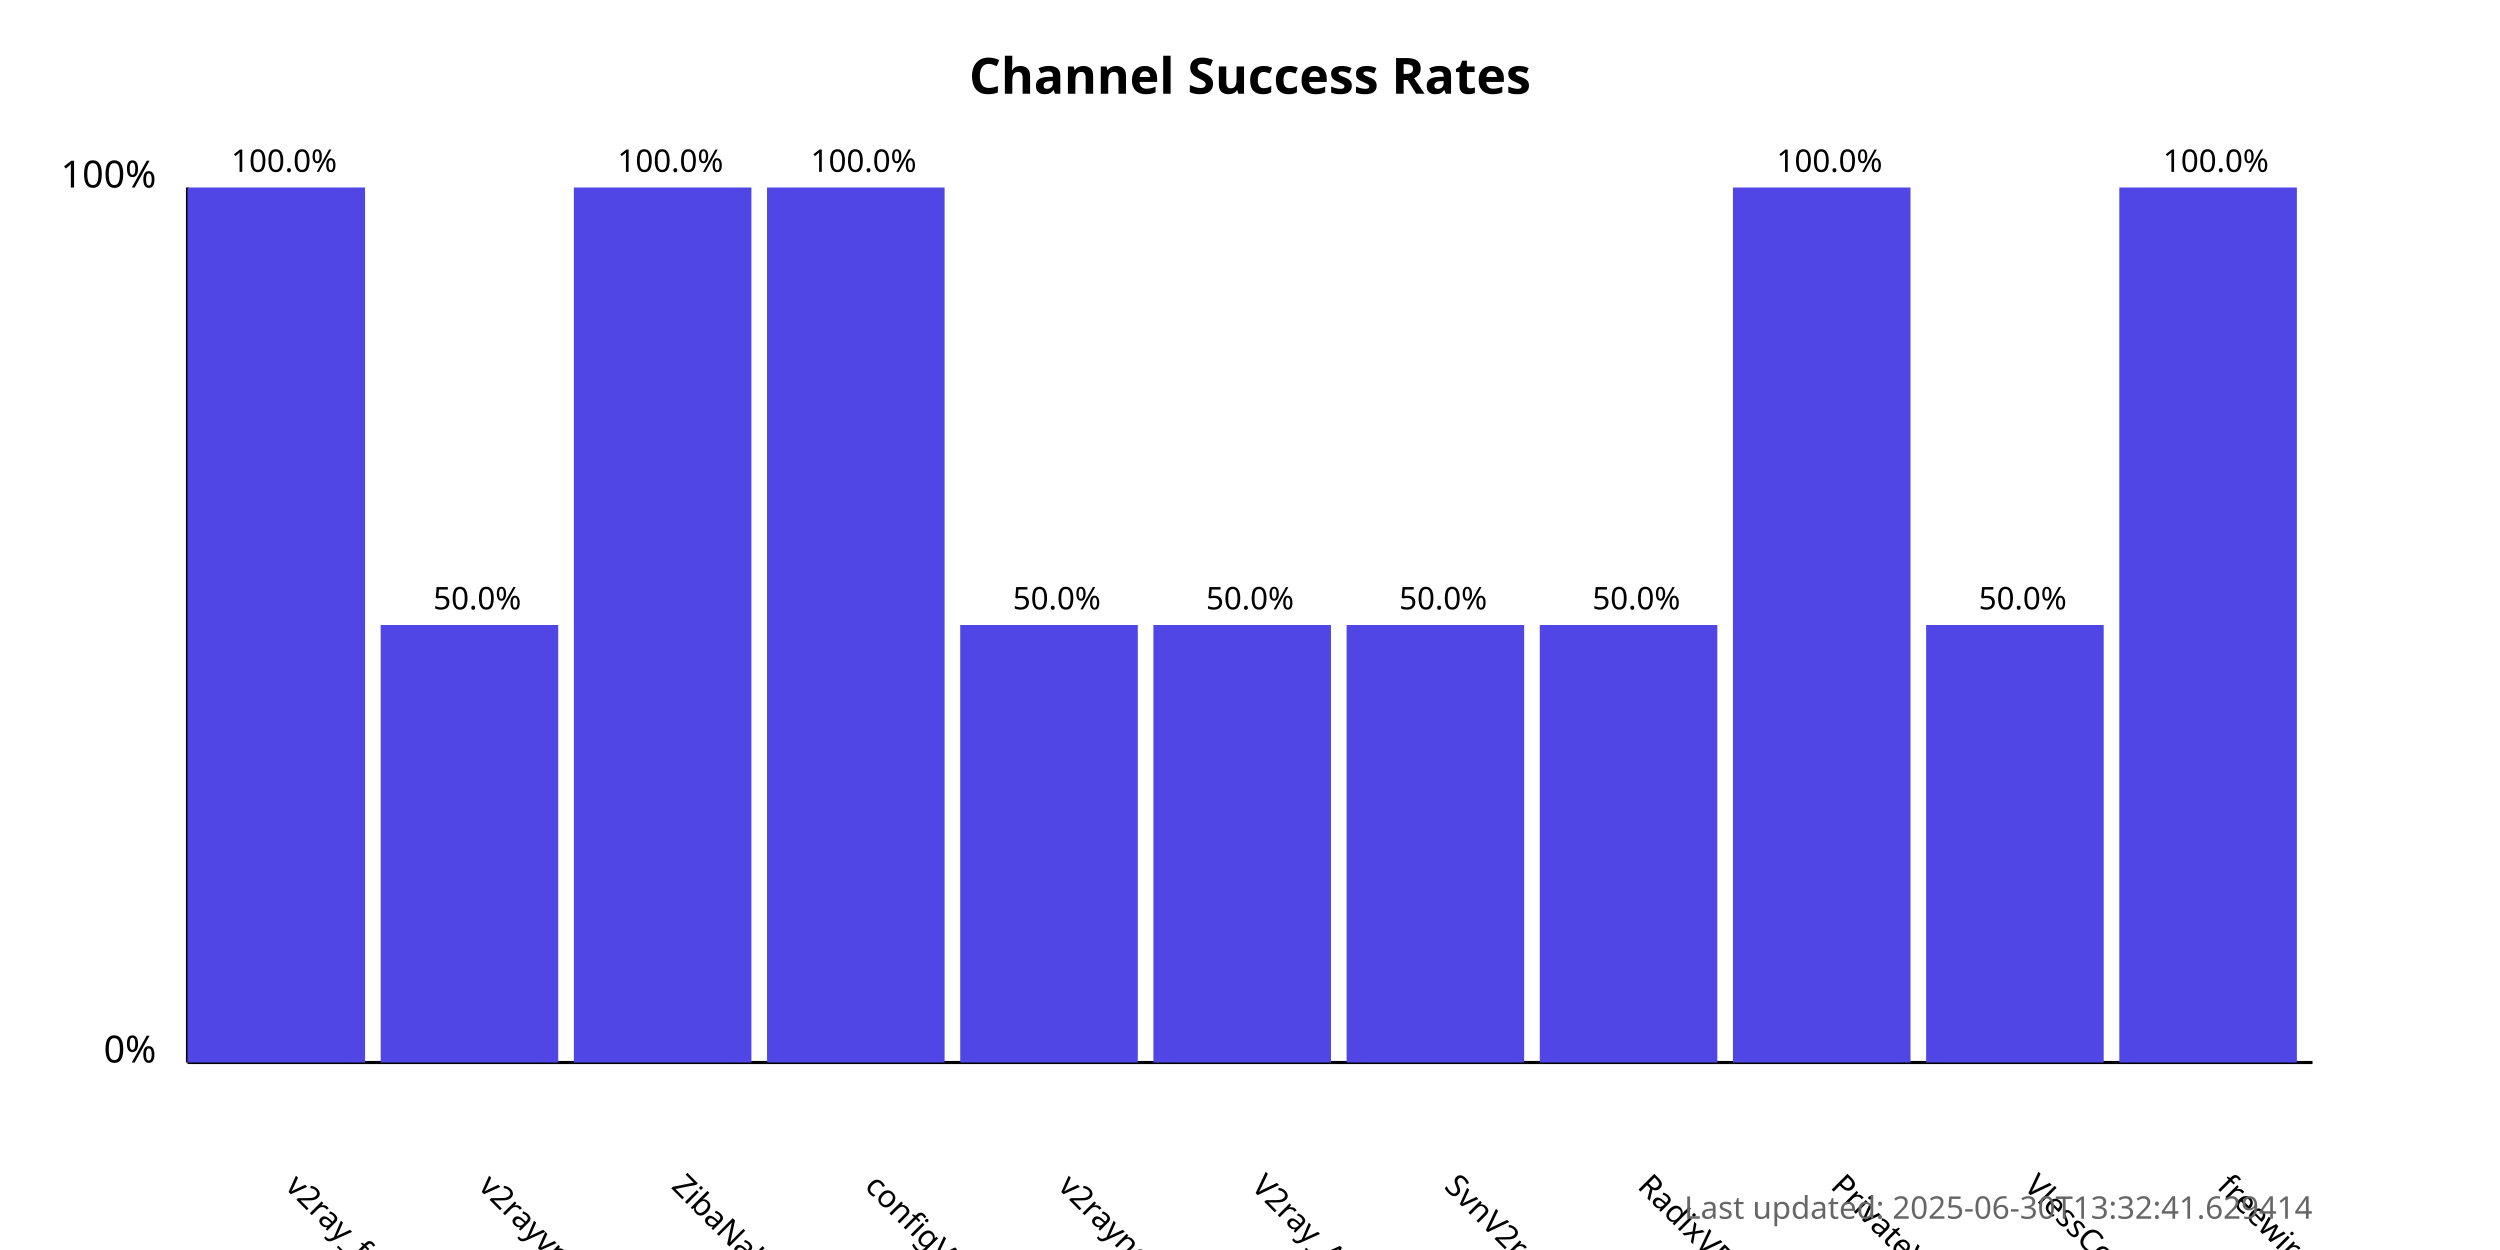
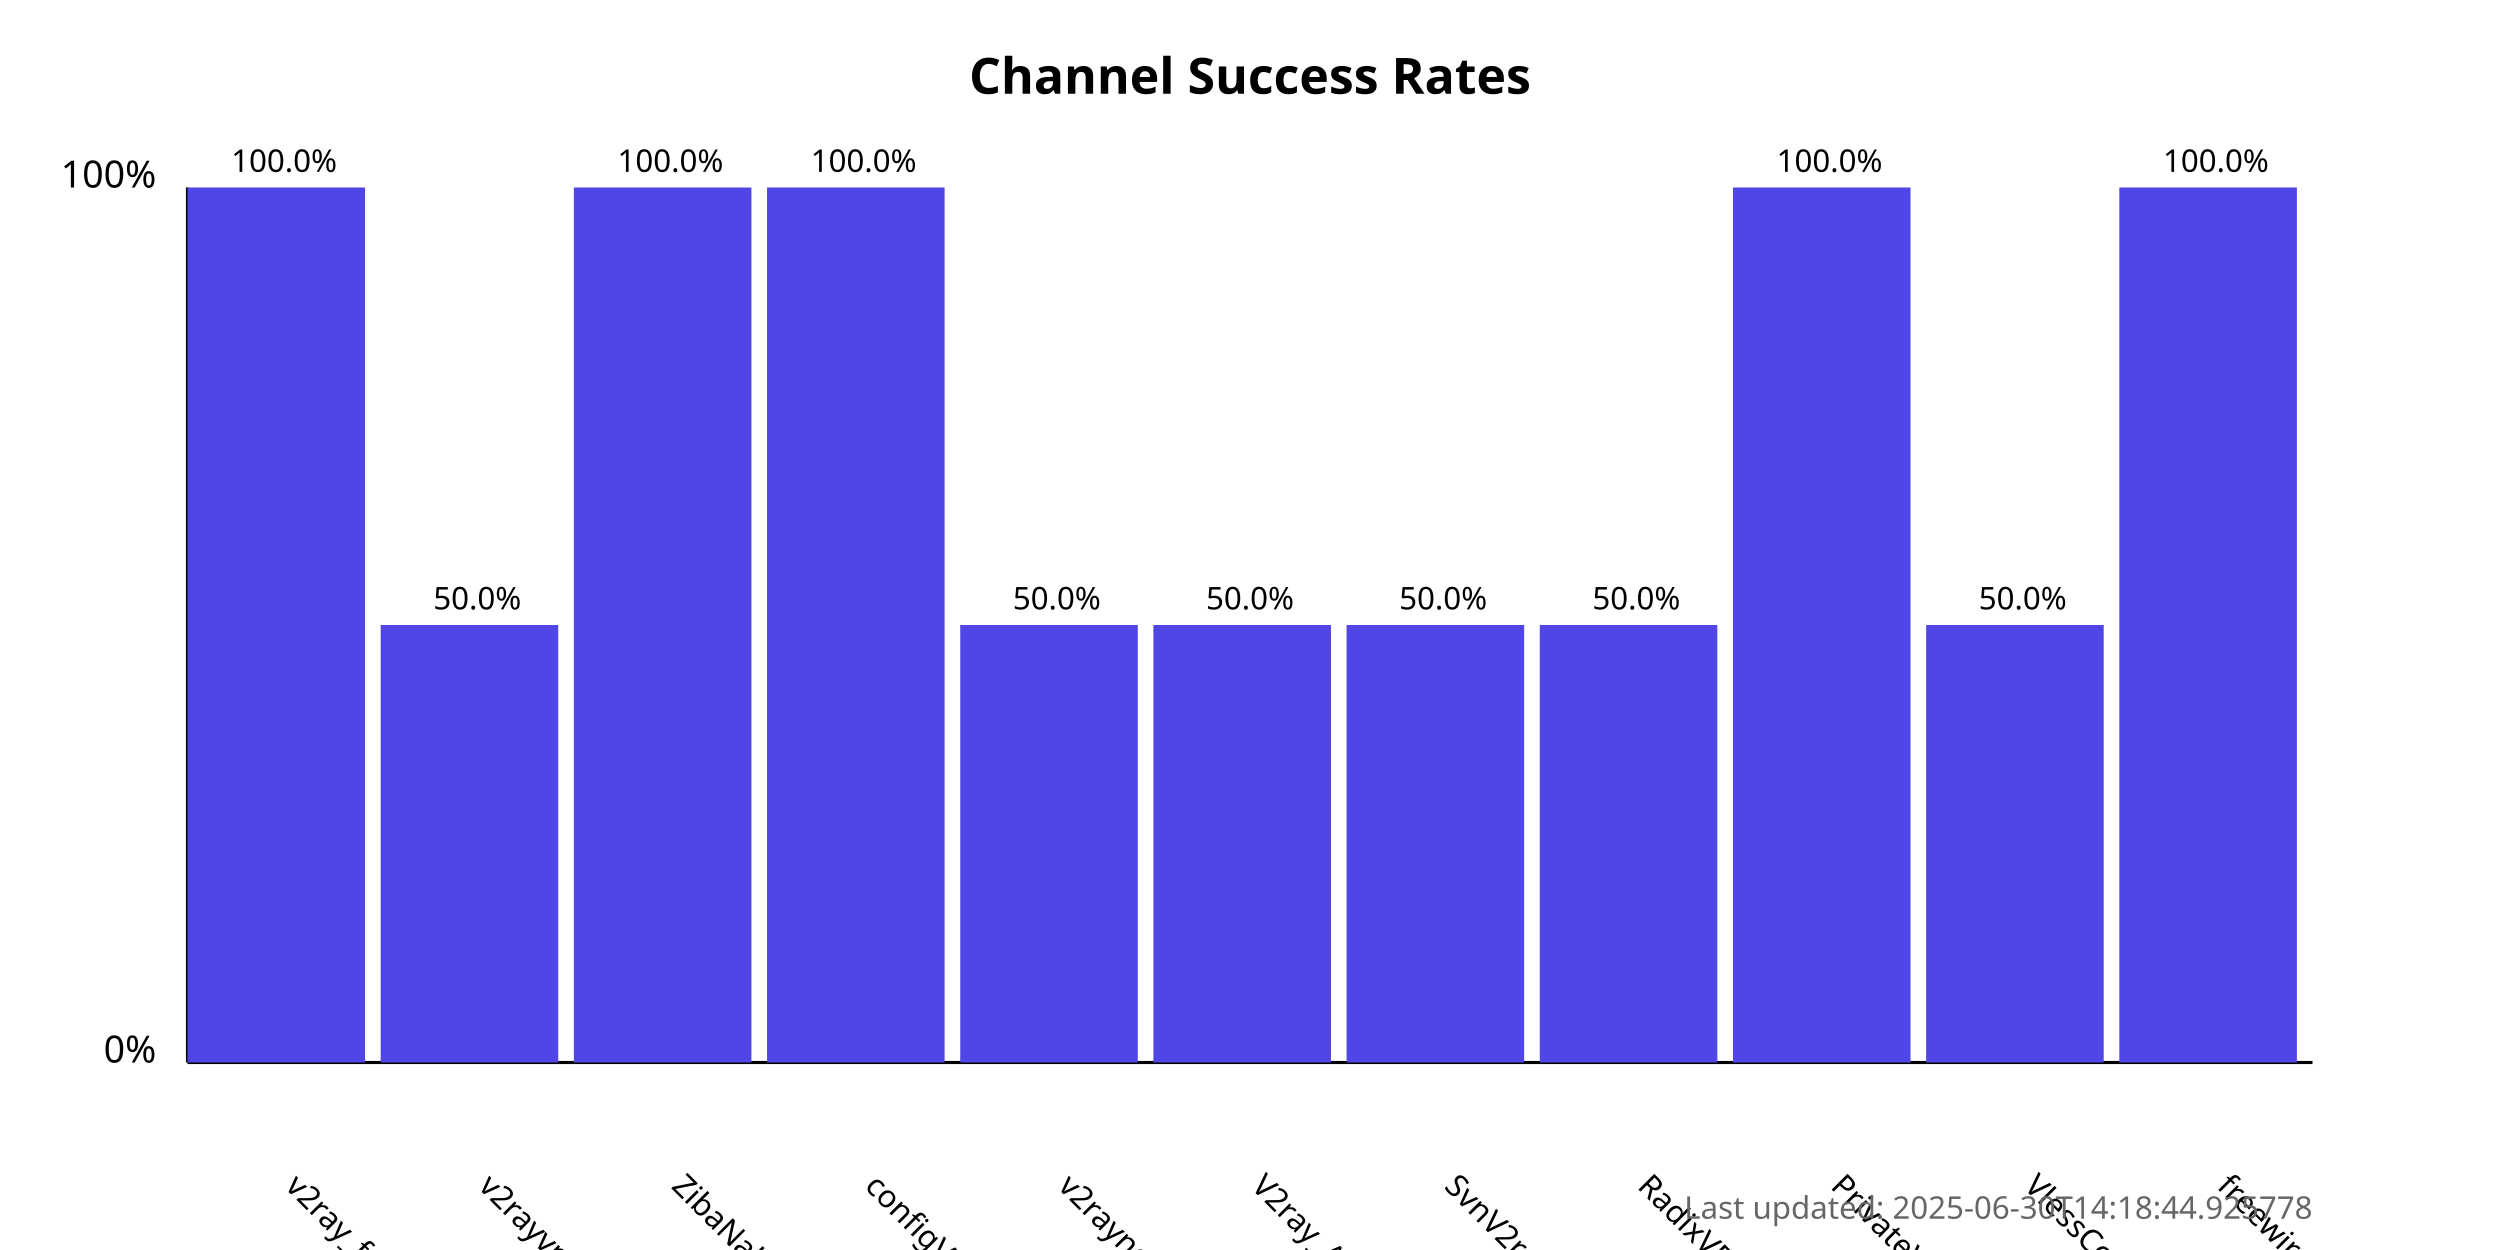
<svg xmlns="http://www.w3.org/2000/svg" width="800" height="400">
  <style>
            .chart-title { font: bold 16px sans-serif; }
            .axis-label { font: 12px sans-serif; }
            .tick-label { font: 10px sans-serif; }
            .bar { fill: #4f46e5; }
            .bar:hover { fill: #6366f1; }
            .timestamp { font: 10px sans-serif; fill: #666; }
        </style>
  <text x="400.0" y="30" text-anchor="middle" class="chart-title">
            Channel Success Rates
        </text>
  <line x1="60" y1="340" x2="60" y2="60" stroke="black" stroke-width="1" />
  <line x1="60" y1="340" x2="740" y2="340" stroke="black" stroke-width="1" />
  <text x="50" y="340" text-anchor="end" class="axis-label">0%</text>
  <text x="50" y="60" text-anchor="end" class="axis-label">100%</text>
  <g>
    <rect x="60" y="60.0" width="56.818" height="280.0" class="bar" />
    <text x="90.909" y="380" transform="rotate(45, 90.90909, 380)" text-anchor="start" class="tick-label">
                v2ray_free_conf
            </text>
    <text x="90.909" y="55.0" text-anchor="middle" class="tick-label">
                100.0%
            </text>
  </g>
  <g>
    <rect x="121.818" y="200.0" width="56.818" height="140.0" class="bar" />
    <text x="152.727" y="380" transform="rotate(45, 152.7273, 380)" text-anchor="start" class="tick-label">
                v2rayvpno
            </text>
    <text x="152.727" y="195.0" text-anchor="middle" class="tick-label">
                50.0%
            </text>
  </g>
  <g>
    <rect x="183.636" y="60.0" width="56.818" height="280.0" class="bar" />
    <text x="214.545" y="380" transform="rotate(45, 214.5455, 380)" text-anchor="start" class="tick-label">
                ZibaNabz
            </text>
    <text x="214.545" y="55.0" text-anchor="middle" class="tick-label">
                100.0%
            </text>
  </g>
  <g>
    <rect x="245.455" y="60.0" width="56.818" height="280.0" class="bar" />
    <text x="276.364" y="380" transform="rotate(45, 276.3636, 380)" text-anchor="start" class="tick-label">
                configV2rayForFree
            </text>
    <text x="276.364" y="55.0" text-anchor="middle" class="tick-label">
                100.0%
            </text>
  </g>
  <g>
    <rect x="307.273" y="200.0" width="56.818" height="140.0" class="bar" />
    <text x="338.182" y="380" transform="rotate(45, 338.1818, 380)" text-anchor="start" class="tick-label">
                v2rayngvpn
            </text>
    <text x="338.182" y="195.0" text-anchor="middle" class="tick-label">
                50.0%
            </text>
  </g>
  <g>
    <rect x="369.091" y="200.0" width="56.818" height="140.0" class="bar" />
    <text x="400.0" y="380" transform="rotate(45, 400.0, 380)" text-anchor="start" class="tick-label">
                V2ray_Alpha
            </text>
    <text x="400.0" y="195.0" text-anchor="middle" class="tick-label">
                50.0%
            </text>
  </g>
  <g>
    <rect x="430.909" y="200.0" width="56.818" height="140.0" class="bar" />
    <text x="461.818" y="380" transform="rotate(45, 461.8182, 380)" text-anchor="start" class="tick-label">
                SvnV2ray
            </text>
    <text x="461.818" y="195.0" text-anchor="middle" class="tick-label">
                50.0%
            </text>
  </g>
  <g>
    <rect x="492.727" y="200.0" width="56.818" height="140.0" class="bar" />
    <text x="523.636" y="380" transform="rotate(45, 523.6364, 380)" text-anchor="start" class="tick-label">
                RadixVPN
            </text>
    <text x="523.636" y="195.0" text-anchor="middle" class="tick-label">
                50.0%
            </text>
  </g>
  <g>
    <rect x="554.545" y="60.0" width="56.818" height="280.0" class="bar" />
    <text x="585.455" y="380" transform="rotate(45, 585.4545, 380)" text-anchor="start" class="tick-label">
                PrivateVPNs
            </text>
    <text x="585.455" y="55.0" text-anchor="middle" class="tick-label">
                100.0%
            </text>
  </g>
  <g>
    <rect x="616.364" y="200.0" width="56.818" height="140.0" class="bar" />
    <text x="647.273" y="380" transform="rotate(45, 647.2727, 380)" text-anchor="start" class="tick-label">
                VlessConfig
            </text>
    <text x="647.273" y="195.0" text-anchor="middle" class="tick-label">
                50.0%
            </text>
  </g>
  <g>
    <rect x="678.182" y="60.0" width="56.818" height="280.0" class="bar" />
    <text x="709.091" y="380" transform="rotate(45, 709.0909, 380)" text-anchor="start" class="tick-label">
                freewireguard
            </text>
    <text x="709.091" y="55.0" text-anchor="middle" class="tick-label">
                100.0%
            </text>
  </g>
  <text x="740" y="390" text-anchor="end" class="timestamp">
-             Last updated: 2025-06-30T13:32:41.629414
+             Last updated: 2025-06-30T14:18:44.925778
        </text>
</svg>
